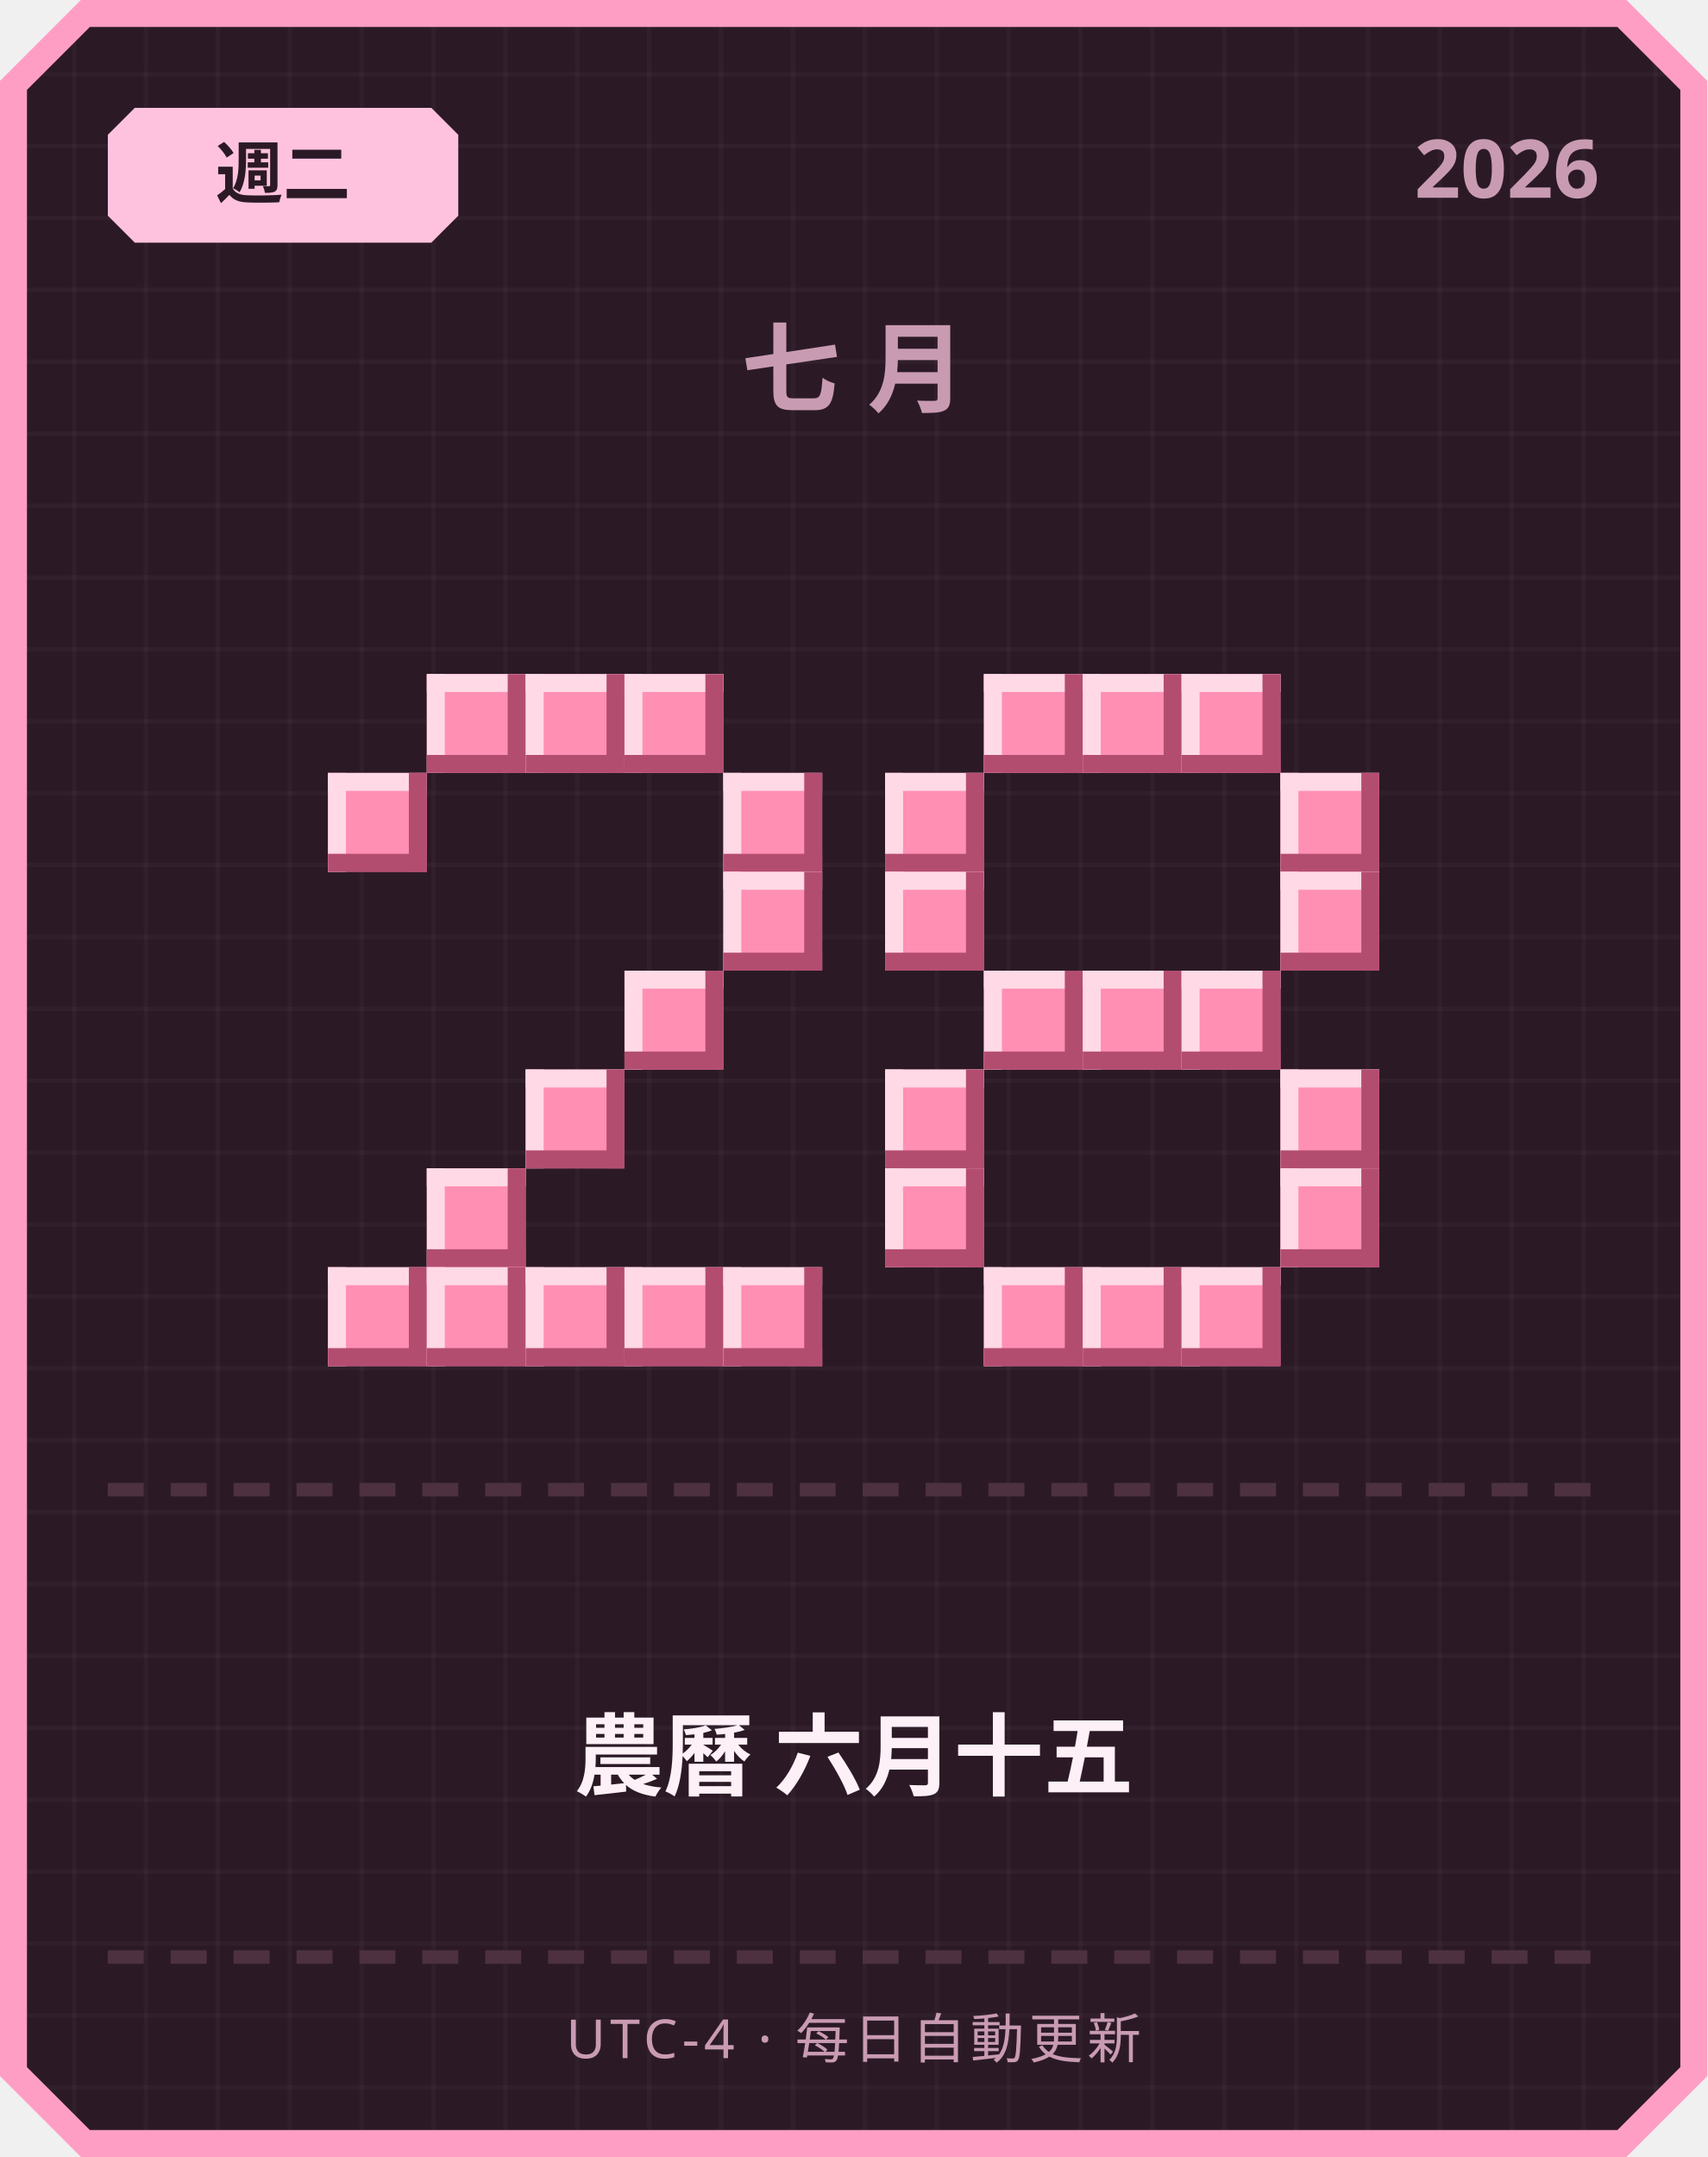
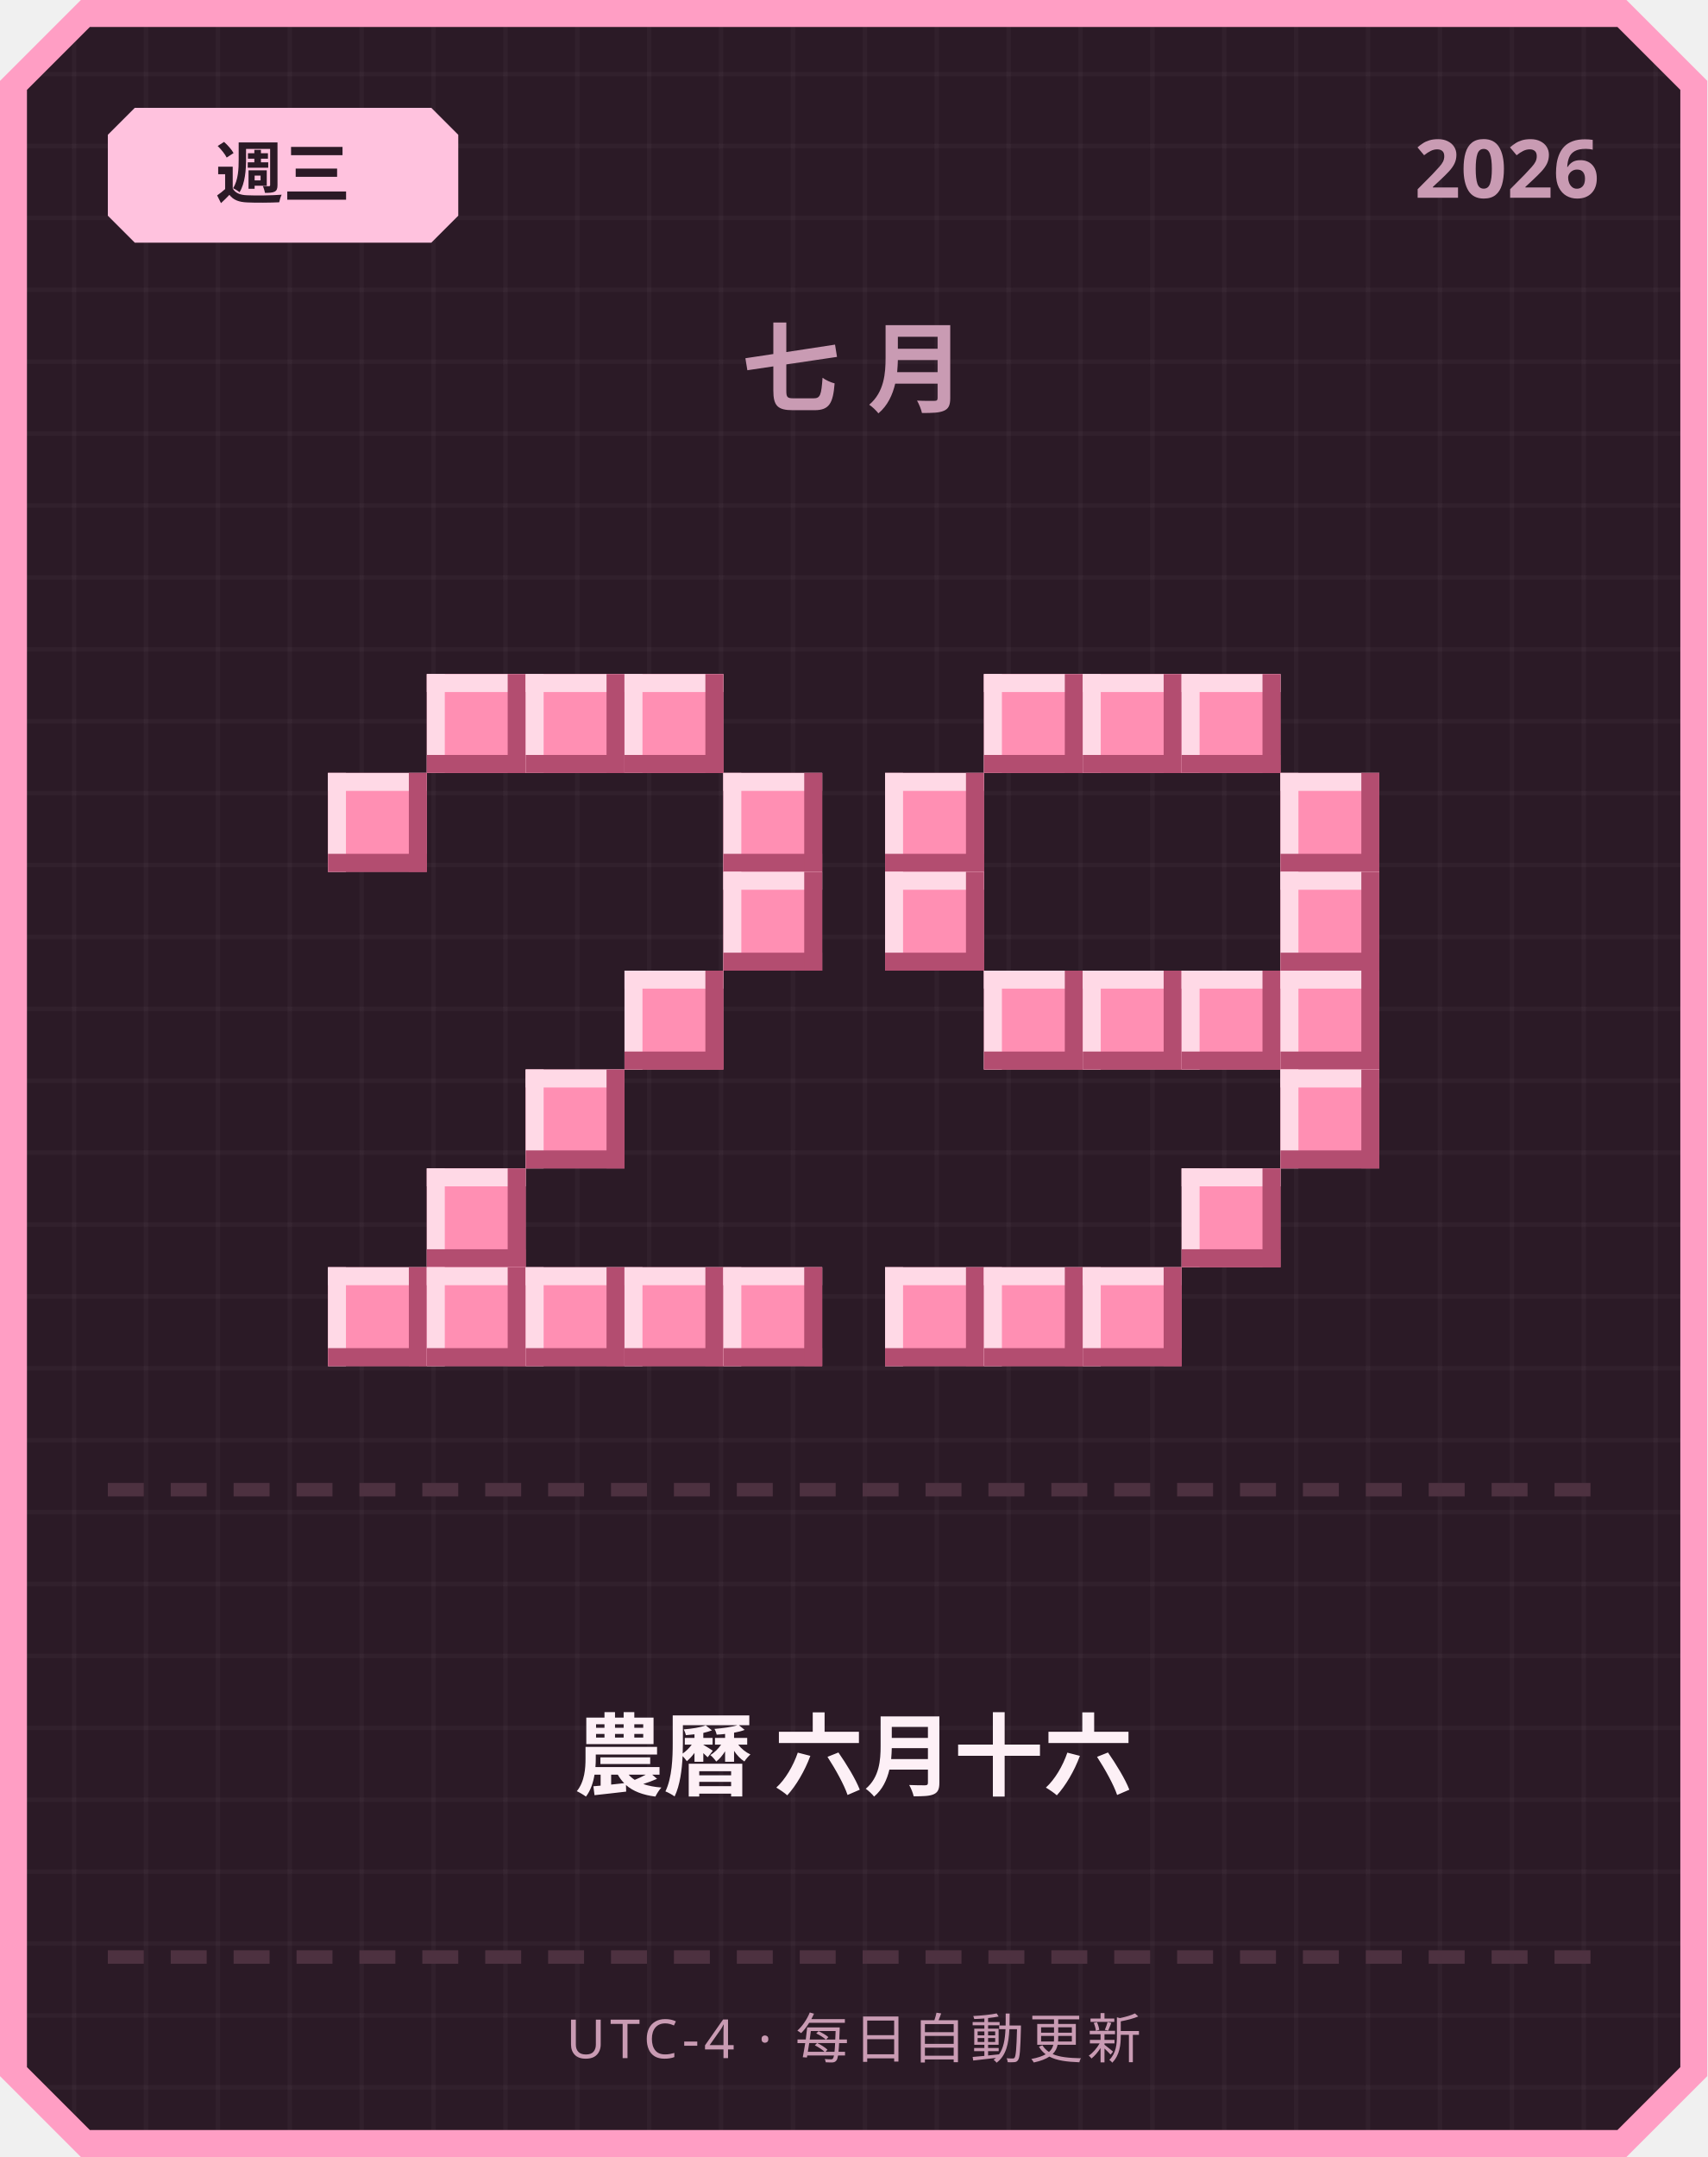
<svg xmlns="http://www.w3.org/2000/svg" width="380" height="480" viewBox="0 0 380 480">
  <defs>
    <pattern id="grid" width="16" height="16" patternUnits="userSpaceOnUse">
      <rect width="16" height="16" fill="#2b1a26" />
      <rect width="1" height="16" fill="#ffffff" opacity="0.03" />
      <rect width="16" height="1" fill="#ffffff" opacity="0.03" />
    </pattern>
  </defs>
  <path d="M 18,0 L 362,0 L 380,18 L 380,462 L 362,480 L 18,480 L 0,462 L 0,18 Z" fill="#ff9ec4" />
  <path d="M 20,6 L 360,6 L 374,20 L 374,460 L 360,474 L 20,474 L 6,460 L 6,20 Z" fill="url(#grid)" />
  <path d="M 30,24 L 96,24 L 102,30 L 102,48 L 96,54 L 30,54 L 24,48 L 24,30 Z" fill="#ffc2de" />
-   <text x="63" y="44" text-anchor="middle" font-family="'Segoe UI', sans-serif" font-size="15" font-weight="700" fill="#2b1a26">週二</text>
+   <text x="63" y="44" text-anchor="middle" font-family="'Segoe UI', sans-serif" font-size="15" font-weight="700" fill="#2b1a26">週三</text>
  <text x="356" y="44" text-anchor="end" font-family="'Segoe UI', sans-serif" font-size="18" font-weight="700" fill="#c99bb3">2026</text>
  <text x="190" y="90" text-anchor="middle" font-family="'Segoe UI', sans-serif" font-size="22" font-weight="700" letter-spacing="6" fill="#c99bb3">七月</text>
  <rect x="95" y="150" width="22" height="22" fill="#ff8fb3" />
  <rect x="95" y="150" width="22" height="4" fill="#ffd9e6" />
  <rect x="95" y="150" width="4" height="22" fill="#ffd9e6" />
  <rect x="95" y="168" width="22" height="4" fill="#b34d70" />
  <rect x="113" y="150" width="4" height="22" fill="#b34d70" />
  <rect x="117" y="150" width="22" height="22" fill="#ff8fb3" />
  <rect x="117" y="150" width="22" height="4" fill="#ffd9e6" />
  <rect x="117" y="150" width="4" height="22" fill="#ffd9e6" />
  <rect x="117" y="168" width="22" height="4" fill="#b34d70" />
  <rect x="135" y="150" width="4" height="22" fill="#b34d70" />
  <rect x="139" y="150" width="22" height="22" fill="#ff8fb3" />
  <rect x="139" y="150" width="22" height="4" fill="#ffd9e6" />
  <rect x="139" y="150" width="4" height="22" fill="#ffd9e6" />
  <rect x="139" y="168" width="22" height="4" fill="#b34d70" />
  <rect x="157" y="150" width="4" height="22" fill="#b34d70" />
  <rect x="73" y="172" width="22" height="22" fill="#ff8fb3" />
  <rect x="73" y="172" width="22" height="4" fill="#ffd9e6" />
  <rect x="73" y="172" width="4" height="22" fill="#ffd9e6" />
  <rect x="73" y="190" width="22" height="4" fill="#b34d70" />
  <rect x="91" y="172" width="4" height="22" fill="#b34d70" />
  <rect x="161" y="172" width="22" height="22" fill="#ff8fb3" />
  <rect x="161" y="172" width="22" height="4" fill="#ffd9e6" />
  <rect x="161" y="172" width="4" height="22" fill="#ffd9e6" />
  <rect x="161" y="190" width="22" height="4" fill="#b34d70" />
  <rect x="179" y="172" width="4" height="22" fill="#b34d70" />
  <rect x="161" y="194" width="22" height="22" fill="#ff8fb3" />
  <rect x="161" y="194" width="22" height="4" fill="#ffd9e6" />
  <rect x="161" y="194" width="4" height="22" fill="#ffd9e6" />
  <rect x="161" y="212" width="22" height="4" fill="#b34d70" />
  <rect x="179" y="194" width="4" height="22" fill="#b34d70" />
  <rect x="139" y="216" width="22" height="22" fill="#ff8fb3" />
  <rect x="139" y="216" width="22" height="4" fill="#ffd9e6" />
  <rect x="139" y="216" width="4" height="22" fill="#ffd9e6" />
  <rect x="139" y="234" width="22" height="4" fill="#b34d70" />
  <rect x="157" y="216" width="4" height="22" fill="#b34d70" />
  <rect x="117" y="238" width="22" height="22" fill="#ff8fb3" />
  <rect x="117" y="238" width="22" height="4" fill="#ffd9e6" />
  <rect x="117" y="238" width="4" height="22" fill="#ffd9e6" />
  <rect x="117" y="256" width="22" height="4" fill="#b34d70" />
  <rect x="135" y="238" width="4" height="22" fill="#b34d70" />
  <rect x="95" y="260" width="22" height="22" fill="#ff8fb3" />
  <rect x="95" y="260" width="22" height="4" fill="#ffd9e6" />
  <rect x="95" y="260" width="4" height="22" fill="#ffd9e6" />
  <rect x="95" y="278" width="22" height="4" fill="#b34d70" />
  <rect x="113" y="260" width="4" height="22" fill="#b34d70" />
  <rect x="73" y="282" width="22" height="22" fill="#ff8fb3" />
  <rect x="73" y="282" width="22" height="4" fill="#ffd9e6" />
  <rect x="73" y="282" width="4" height="22" fill="#ffd9e6" />
  <rect x="73" y="300" width="22" height="4" fill="#b34d70" />
  <rect x="91" y="282" width="4" height="22" fill="#b34d70" />
  <rect x="95" y="282" width="22" height="22" fill="#ff8fb3" />
  <rect x="95" y="282" width="22" height="4" fill="#ffd9e6" />
  <rect x="95" y="282" width="4" height="22" fill="#ffd9e6" />
  <rect x="95" y="300" width="22" height="4" fill="#b34d70" />
  <rect x="113" y="282" width="4" height="22" fill="#b34d70" />
  <rect x="117" y="282" width="22" height="22" fill="#ff8fb3" />
  <rect x="117" y="282" width="22" height="4" fill="#ffd9e6" />
  <rect x="117" y="282" width="4" height="22" fill="#ffd9e6" />
  <rect x="117" y="300" width="22" height="4" fill="#b34d70" />
  <rect x="135" y="282" width="4" height="22" fill="#b34d70" />
  <rect x="139" y="282" width="22" height="22" fill="#ff8fb3" />
  <rect x="139" y="282" width="22" height="4" fill="#ffd9e6" />
  <rect x="139" y="282" width="4" height="22" fill="#ffd9e6" />
  <rect x="139" y="300" width="22" height="4" fill="#b34d70" />
  <rect x="157" y="282" width="4" height="22" fill="#b34d70" />
  <rect x="161" y="282" width="22" height="22" fill="#ff8fb3" />
  <rect x="161" y="282" width="22" height="4" fill="#ffd9e6" />
  <rect x="161" y="282" width="4" height="22" fill="#ffd9e6" />
  <rect x="161" y="300" width="22" height="4" fill="#b34d70" />
  <rect x="179" y="282" width="4" height="22" fill="#b34d70" />
  <rect x="219" y="150" width="22" height="22" fill="#ff8fb3" />
  <rect x="219" y="150" width="22" height="4" fill="#ffd9e6" />
  <rect x="219" y="150" width="4" height="22" fill="#ffd9e6" />
  <rect x="219" y="168" width="22" height="4" fill="#b34d70" />
  <rect x="237" y="150" width="4" height="22" fill="#b34d70" />
  <rect x="241" y="150" width="22" height="22" fill="#ff8fb3" />
  <rect x="241" y="150" width="22" height="4" fill="#ffd9e6" />
  <rect x="241" y="150" width="4" height="22" fill="#ffd9e6" />
  <rect x="241" y="168" width="22" height="4" fill="#b34d70" />
  <rect x="259" y="150" width="4" height="22" fill="#b34d70" />
  <rect x="263" y="150" width="22" height="22" fill="#ff8fb3" />
  <rect x="263" y="150" width="22" height="4" fill="#ffd9e6" />
  <rect x="263" y="150" width="4" height="22" fill="#ffd9e6" />
  <rect x="263" y="168" width="22" height="4" fill="#b34d70" />
  <rect x="281" y="150" width="4" height="22" fill="#b34d70" />
  <rect x="197" y="172" width="22" height="22" fill="#ff8fb3" />
  <rect x="197" y="172" width="22" height="4" fill="#ffd9e6" />
  <rect x="197" y="172" width="4" height="22" fill="#ffd9e6" />
  <rect x="197" y="190" width="22" height="4" fill="#b34d70" />
  <rect x="215" y="172" width="4" height="22" fill="#b34d70" />
  <rect x="285" y="172" width="22" height="22" fill="#ff8fb3" />
  <rect x="285" y="172" width="22" height="4" fill="#ffd9e6" />
  <rect x="285" y="172" width="4" height="22" fill="#ffd9e6" />
  <rect x="285" y="190" width="22" height="4" fill="#b34d70" />
  <rect x="303" y="172" width="4" height="22" fill="#b34d70" />
  <rect x="197" y="194" width="22" height="22" fill="#ff8fb3" />
  <rect x="197" y="194" width="22" height="4" fill="#ffd9e6" />
  <rect x="197" y="194" width="4" height="22" fill="#ffd9e6" />
  <rect x="197" y="212" width="22" height="4" fill="#b34d70" />
  <rect x="215" y="194" width="4" height="22" fill="#b34d70" />
  <rect x="285" y="194" width="22" height="22" fill="#ff8fb3" />
  <rect x="285" y="194" width="22" height="4" fill="#ffd9e6" />
  <rect x="285" y="194" width="4" height="22" fill="#ffd9e6" />
  <rect x="285" y="212" width="22" height="4" fill="#b34d70" />
  <rect x="303" y="194" width="4" height="22" fill="#b34d70" />
  <rect x="219" y="216" width="22" height="22" fill="#ff8fb3" />
  <rect x="219" y="216" width="22" height="4" fill="#ffd9e6" />
  <rect x="219" y="216" width="4" height="22" fill="#ffd9e6" />
  <rect x="219" y="234" width="22" height="4" fill="#b34d70" />
  <rect x="237" y="216" width="4" height="22" fill="#b34d70" />
  <rect x="241" y="216" width="22" height="22" fill="#ff8fb3" />
  <rect x="241" y="216" width="22" height="4" fill="#ffd9e6" />
  <rect x="241" y="216" width="4" height="22" fill="#ffd9e6" />
  <rect x="241" y="234" width="22" height="4" fill="#b34d70" />
  <rect x="259" y="216" width="4" height="22" fill="#b34d70" />
  <rect x="263" y="216" width="22" height="22" fill="#ff8fb3" />
  <rect x="263" y="216" width="22" height="4" fill="#ffd9e6" />
  <rect x="263" y="216" width="4" height="22" fill="#ffd9e6" />
  <rect x="263" y="234" width="22" height="4" fill="#b34d70" />
  <rect x="281" y="216" width="4" height="22" fill="#b34d70" />
-   <rect x="197" y="238" width="22" height="22" fill="#ff8fb3" />
-   <rect x="197" y="238" width="22" height="4" fill="#ffd9e6" />
-   <rect x="197" y="238" width="4" height="22" fill="#ffd9e6" />
-   <rect x="197" y="256" width="22" height="4" fill="#b34d70" />
-   <rect x="215" y="238" width="4" height="22" fill="#b34d70" />
+   <rect x="285" y="216" width="22" height="22" fill="#ff8fb3" />
+   <rect x="285" y="216" width="22" height="4" fill="#ffd9e6" />
+   <rect x="285" y="216" width="4" height="22" fill="#ffd9e6" />
+   <rect x="285" y="234" width="22" height="4" fill="#b34d70" />
+   <rect x="303" y="216" width="4" height="22" fill="#b34d70" />
  <rect x="285" y="238" width="22" height="22" fill="#ff8fb3" />
  <rect x="285" y="238" width="22" height="4" fill="#ffd9e6" />
  <rect x="285" y="238" width="4" height="22" fill="#ffd9e6" />
  <rect x="285" y="256" width="22" height="4" fill="#b34d70" />
  <rect x="303" y="238" width="4" height="22" fill="#b34d70" />
-   <rect x="197" y="260" width="22" height="22" fill="#ff8fb3" />
-   <rect x="197" y="260" width="22" height="4" fill="#ffd9e6" />
-   <rect x="197" y="260" width="4" height="22" fill="#ffd9e6" />
-   <rect x="197" y="278" width="22" height="4" fill="#b34d70" />
-   <rect x="215" y="260" width="4" height="22" fill="#b34d70" />
-   <rect x="285" y="260" width="22" height="22" fill="#ff8fb3" />
-   <rect x="285" y="260" width="22" height="4" fill="#ffd9e6" />
-   <rect x="285" y="260" width="4" height="22" fill="#ffd9e6" />
-   <rect x="285" y="278" width="22" height="4" fill="#b34d70" />
-   <rect x="303" y="260" width="4" height="22" fill="#b34d70" />
+   <rect x="263" y="260" width="22" height="22" fill="#ff8fb3" />
+   <rect x="263" y="260" width="22" height="4" fill="#ffd9e6" />
+   <rect x="263" y="260" width="4" height="22" fill="#ffd9e6" />
+   <rect x="263" y="278" width="22" height="4" fill="#b34d70" />
+   <rect x="281" y="260" width="4" height="22" fill="#b34d70" />
+   <rect x="197" y="282" width="22" height="22" fill="#ff8fb3" />
+   <rect x="197" y="282" width="22" height="4" fill="#ffd9e6" />
+   <rect x="197" y="282" width="4" height="22" fill="#ffd9e6" />
+   <rect x="197" y="300" width="22" height="4" fill="#b34d70" />
+   <rect x="215" y="282" width="4" height="22" fill="#b34d70" />
  <rect x="219" y="282" width="22" height="22" fill="#ff8fb3" />
  <rect x="219" y="282" width="22" height="4" fill="#ffd9e6" />
  <rect x="219" y="282" width="4" height="22" fill="#ffd9e6" />
  <rect x="219" y="300" width="22" height="4" fill="#b34d70" />
  <rect x="237" y="282" width="4" height="22" fill="#b34d70" />
  <rect x="241" y="282" width="22" height="22" fill="#ff8fb3" />
  <rect x="241" y="282" width="22" height="4" fill="#ffd9e6" />
  <rect x="241" y="282" width="4" height="22" fill="#ffd9e6" />
  <rect x="241" y="300" width="22" height="4" fill="#b34d70" />
  <rect x="259" y="282" width="4" height="22" fill="#b34d70" />
-   <rect x="263" y="282" width="22" height="22" fill="#ff8fb3" />
-   <rect x="263" y="282" width="22" height="4" fill="#ffd9e6" />
-   <rect x="263" y="282" width="4" height="22" fill="#ffd9e6" />
-   <rect x="263" y="300" width="22" height="4" fill="#b34d70" />
-   <rect x="281" y="282" width="4" height="22" fill="#b34d70" />
  <rect x="24" y="330" width="8" height="3" fill="#4d3140" />
  <rect x="38" y="330" width="8" height="3" fill="#4d3140" />
  <rect x="52" y="330" width="8" height="3" fill="#4d3140" />
  <rect x="66" y="330" width="8" height="3" fill="#4d3140" />
  <rect x="80" y="330" width="8" height="3" fill="#4d3140" />
  <rect x="94" y="330" width="8" height="3" fill="#4d3140" />
  <rect x="108" y="330" width="8" height="3" fill="#4d3140" />
  <rect x="122" y="330" width="8" height="3" fill="#4d3140" />
  <rect x="136" y="330" width="8" height="3" fill="#4d3140" />
  <rect x="150" y="330" width="8" height="3" fill="#4d3140" />
  <rect x="164" y="330" width="8" height="3" fill="#4d3140" />
  <rect x="178" y="330" width="8" height="3" fill="#4d3140" />
  <rect x="192" y="330" width="8" height="3" fill="#4d3140" />
  <rect x="206" y="330" width="8" height="3" fill="#4d3140" />
  <rect x="220" y="330" width="8" height="3" fill="#4d3140" />
  <rect x="234" y="330" width="8" height="3" fill="#4d3140" />
  <rect x="248" y="330" width="8" height="3" fill="#4d3140" />
  <rect x="262" y="330" width="8" height="3" fill="#4d3140" />
  <rect x="276" y="330" width="8" height="3" fill="#4d3140" />
  <rect x="290" y="330" width="8" height="3" fill="#4d3140" />
  <rect x="304" y="330" width="8" height="3" fill="#4d3140" />
  <rect x="318" y="330" width="8" height="3" fill="#4d3140" />
  <rect x="332" y="330" width="8" height="3" fill="#4d3140" />
  <rect x="346" y="330" width="8" height="3" fill="#4d3140" />
-   <text x="190" y="398" text-anchor="middle" font-family="'Segoe UI', 'Microsoft JhengHei', sans-serif" font-size="20" font-weight="700" fill="#fdf0f6">農曆 六月十五</text>
+   <text x="190" y="398" text-anchor="middle" font-family="'Segoe UI', 'Microsoft JhengHei', sans-serif" font-size="20" font-weight="700" fill="#fdf0f6">農曆 六月十六</text>
  <rect x="24" y="434" width="8" height="3" fill="#4d3140" />
  <rect x="38" y="434" width="8" height="3" fill="#4d3140" />
  <rect x="52" y="434" width="8" height="3" fill="#4d3140" />
  <rect x="66" y="434" width="8" height="3" fill="#4d3140" />
  <rect x="80" y="434" width="8" height="3" fill="#4d3140" />
  <rect x="94" y="434" width="8" height="3" fill="#4d3140" />
  <rect x="108" y="434" width="8" height="3" fill="#4d3140" />
  <rect x="122" y="434" width="8" height="3" fill="#4d3140" />
  <rect x="136" y="434" width="8" height="3" fill="#4d3140" />
  <rect x="150" y="434" width="8" height="3" fill="#4d3140" />
  <rect x="164" y="434" width="8" height="3" fill="#4d3140" />
  <rect x="178" y="434" width="8" height="3" fill="#4d3140" />
  <rect x="192" y="434" width="8" height="3" fill="#4d3140" />
  <rect x="206" y="434" width="8" height="3" fill="#4d3140" />
  <rect x="220" y="434" width="8" height="3" fill="#4d3140" />
  <rect x="234" y="434" width="8" height="3" fill="#4d3140" />
  <rect x="248" y="434" width="8" height="3" fill="#4d3140" />
  <rect x="262" y="434" width="8" height="3" fill="#4d3140" />
  <rect x="276" y="434" width="8" height="3" fill="#4d3140" />
  <rect x="290" y="434" width="8" height="3" fill="#4d3140" />
  <rect x="304" y="434" width="8" height="3" fill="#4d3140" />
  <rect x="318" y="434" width="8" height="3" fill="#4d3140" />
  <rect x="332" y="434" width="8" height="3" fill="#4d3140" />
  <rect x="346" y="434" width="8" height="3" fill="#4d3140" />
  <text x="190" y="458" text-anchor="middle" font-family="'Segoe UI', sans-serif" font-size="12" letter-spacing="1" fill="#c99bb3">UTC-4 · 每日自動更新</text>
</svg>
